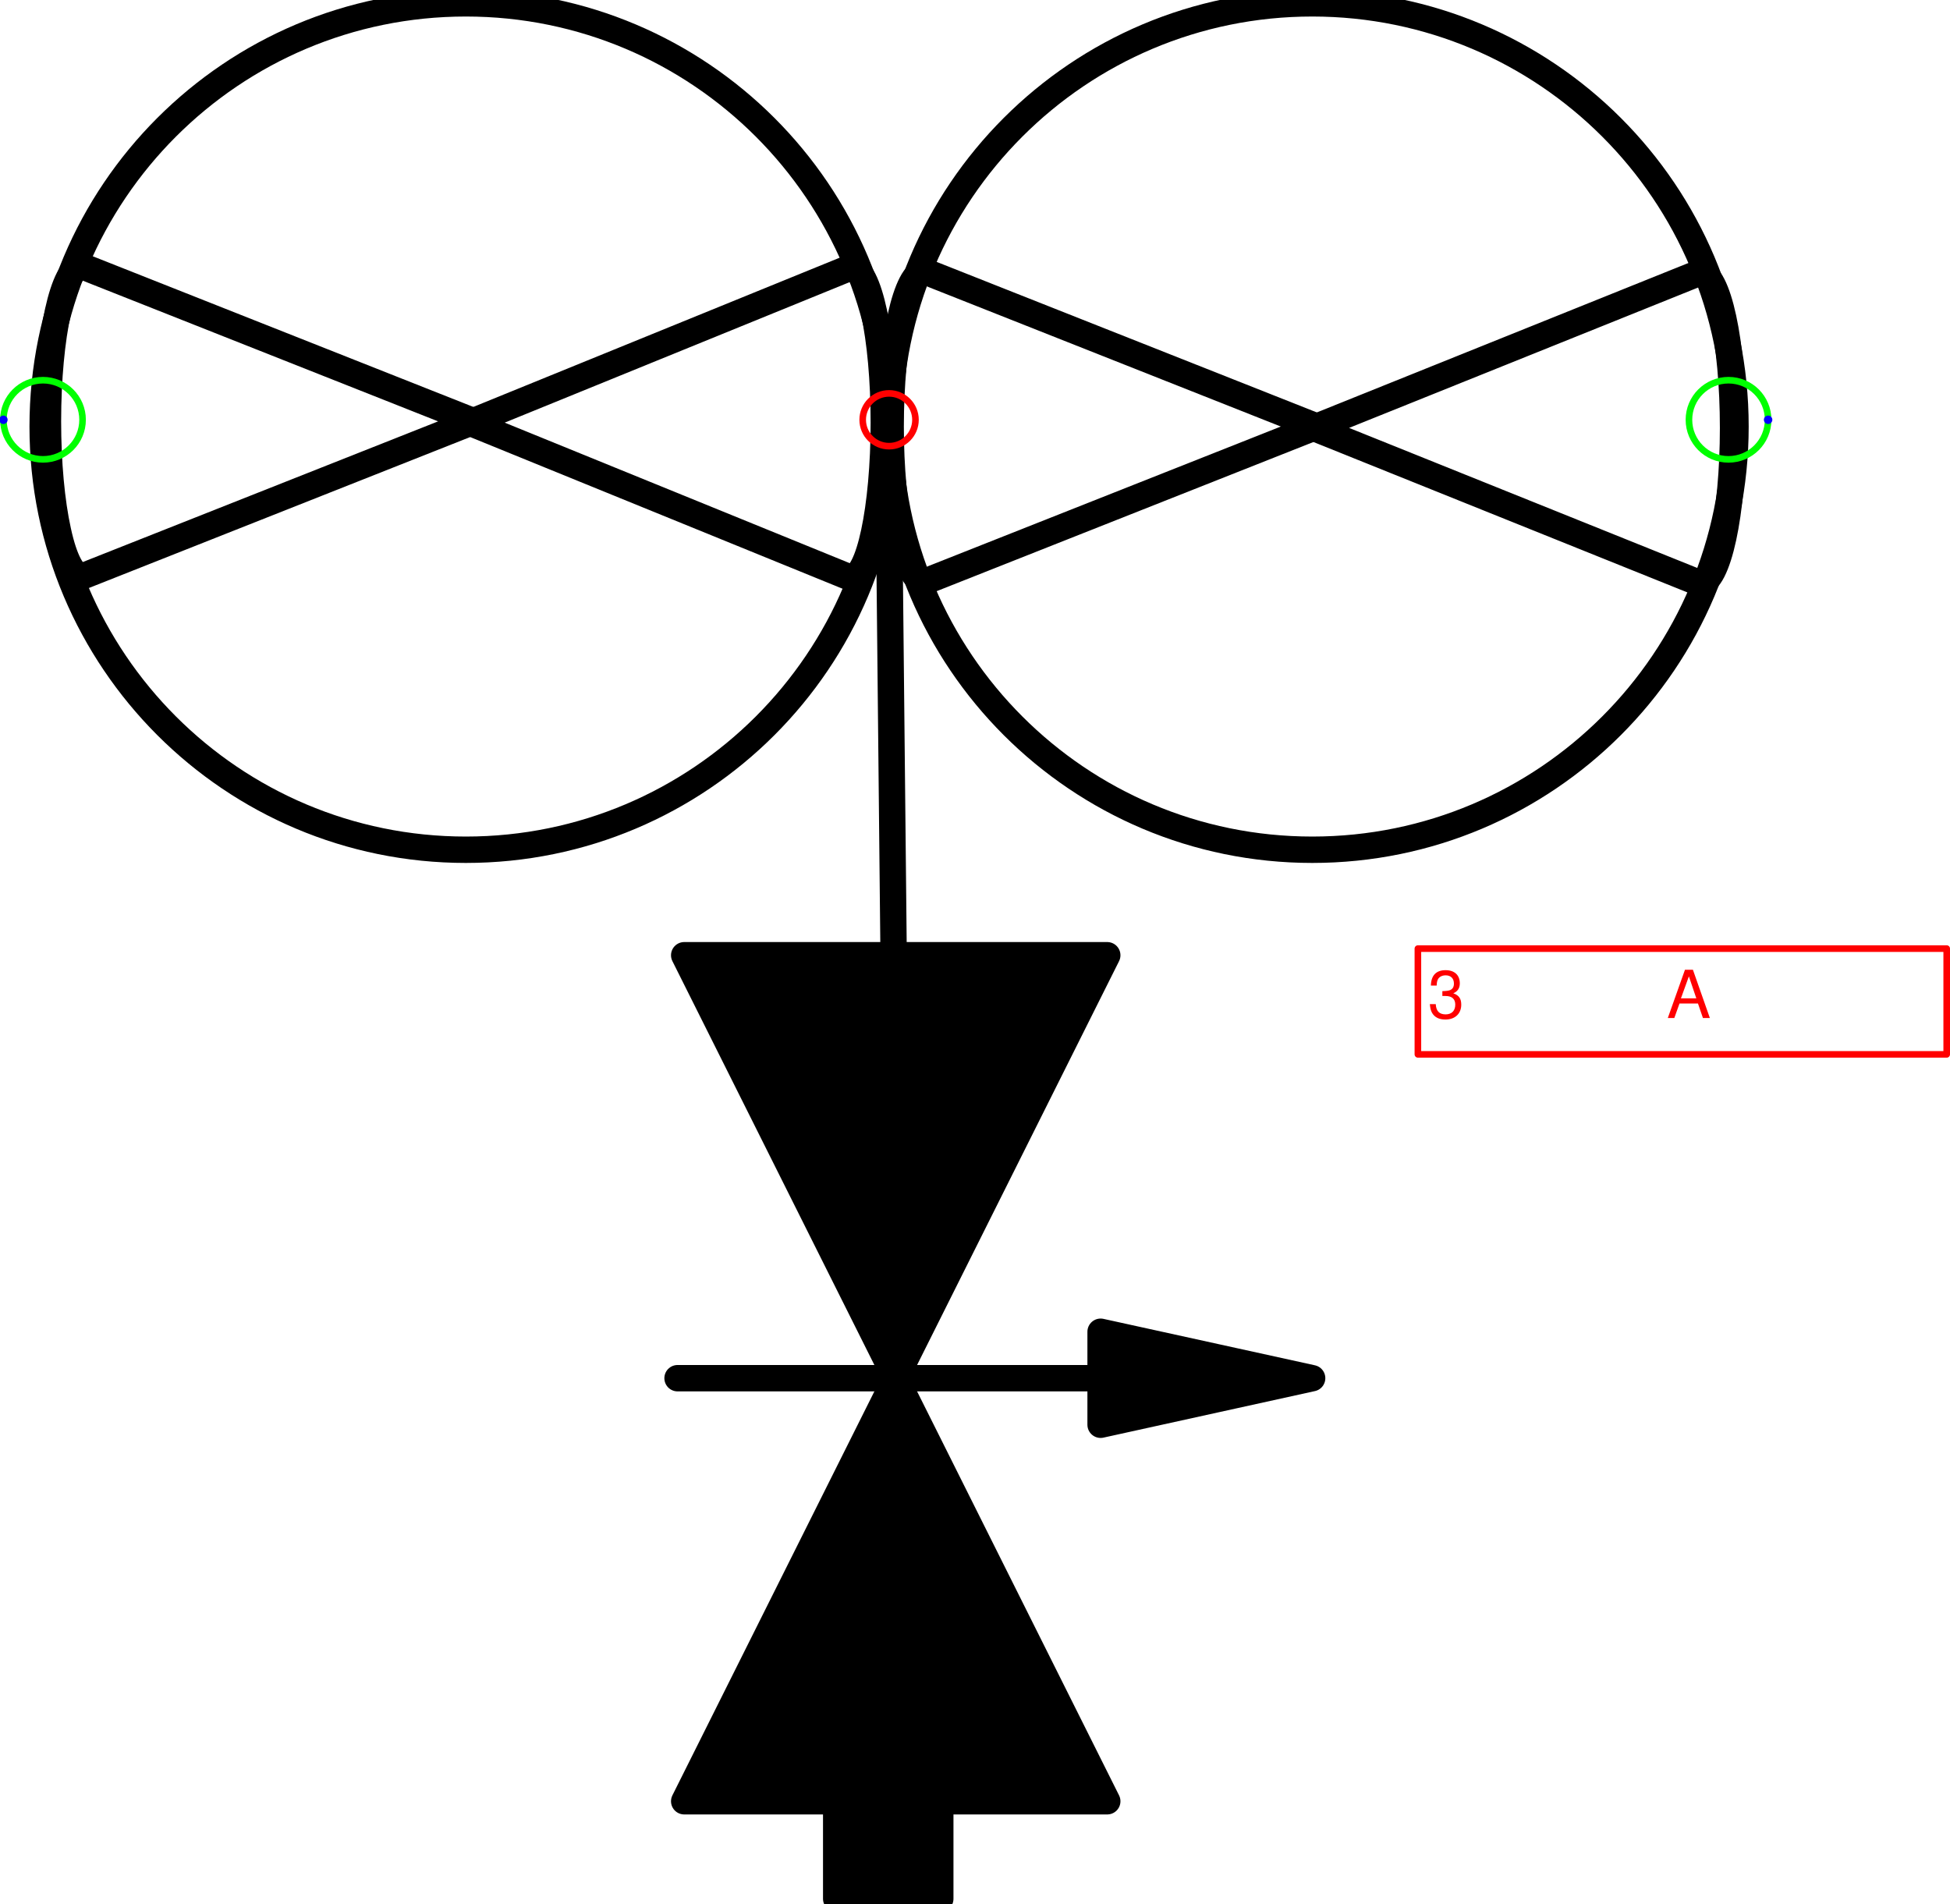
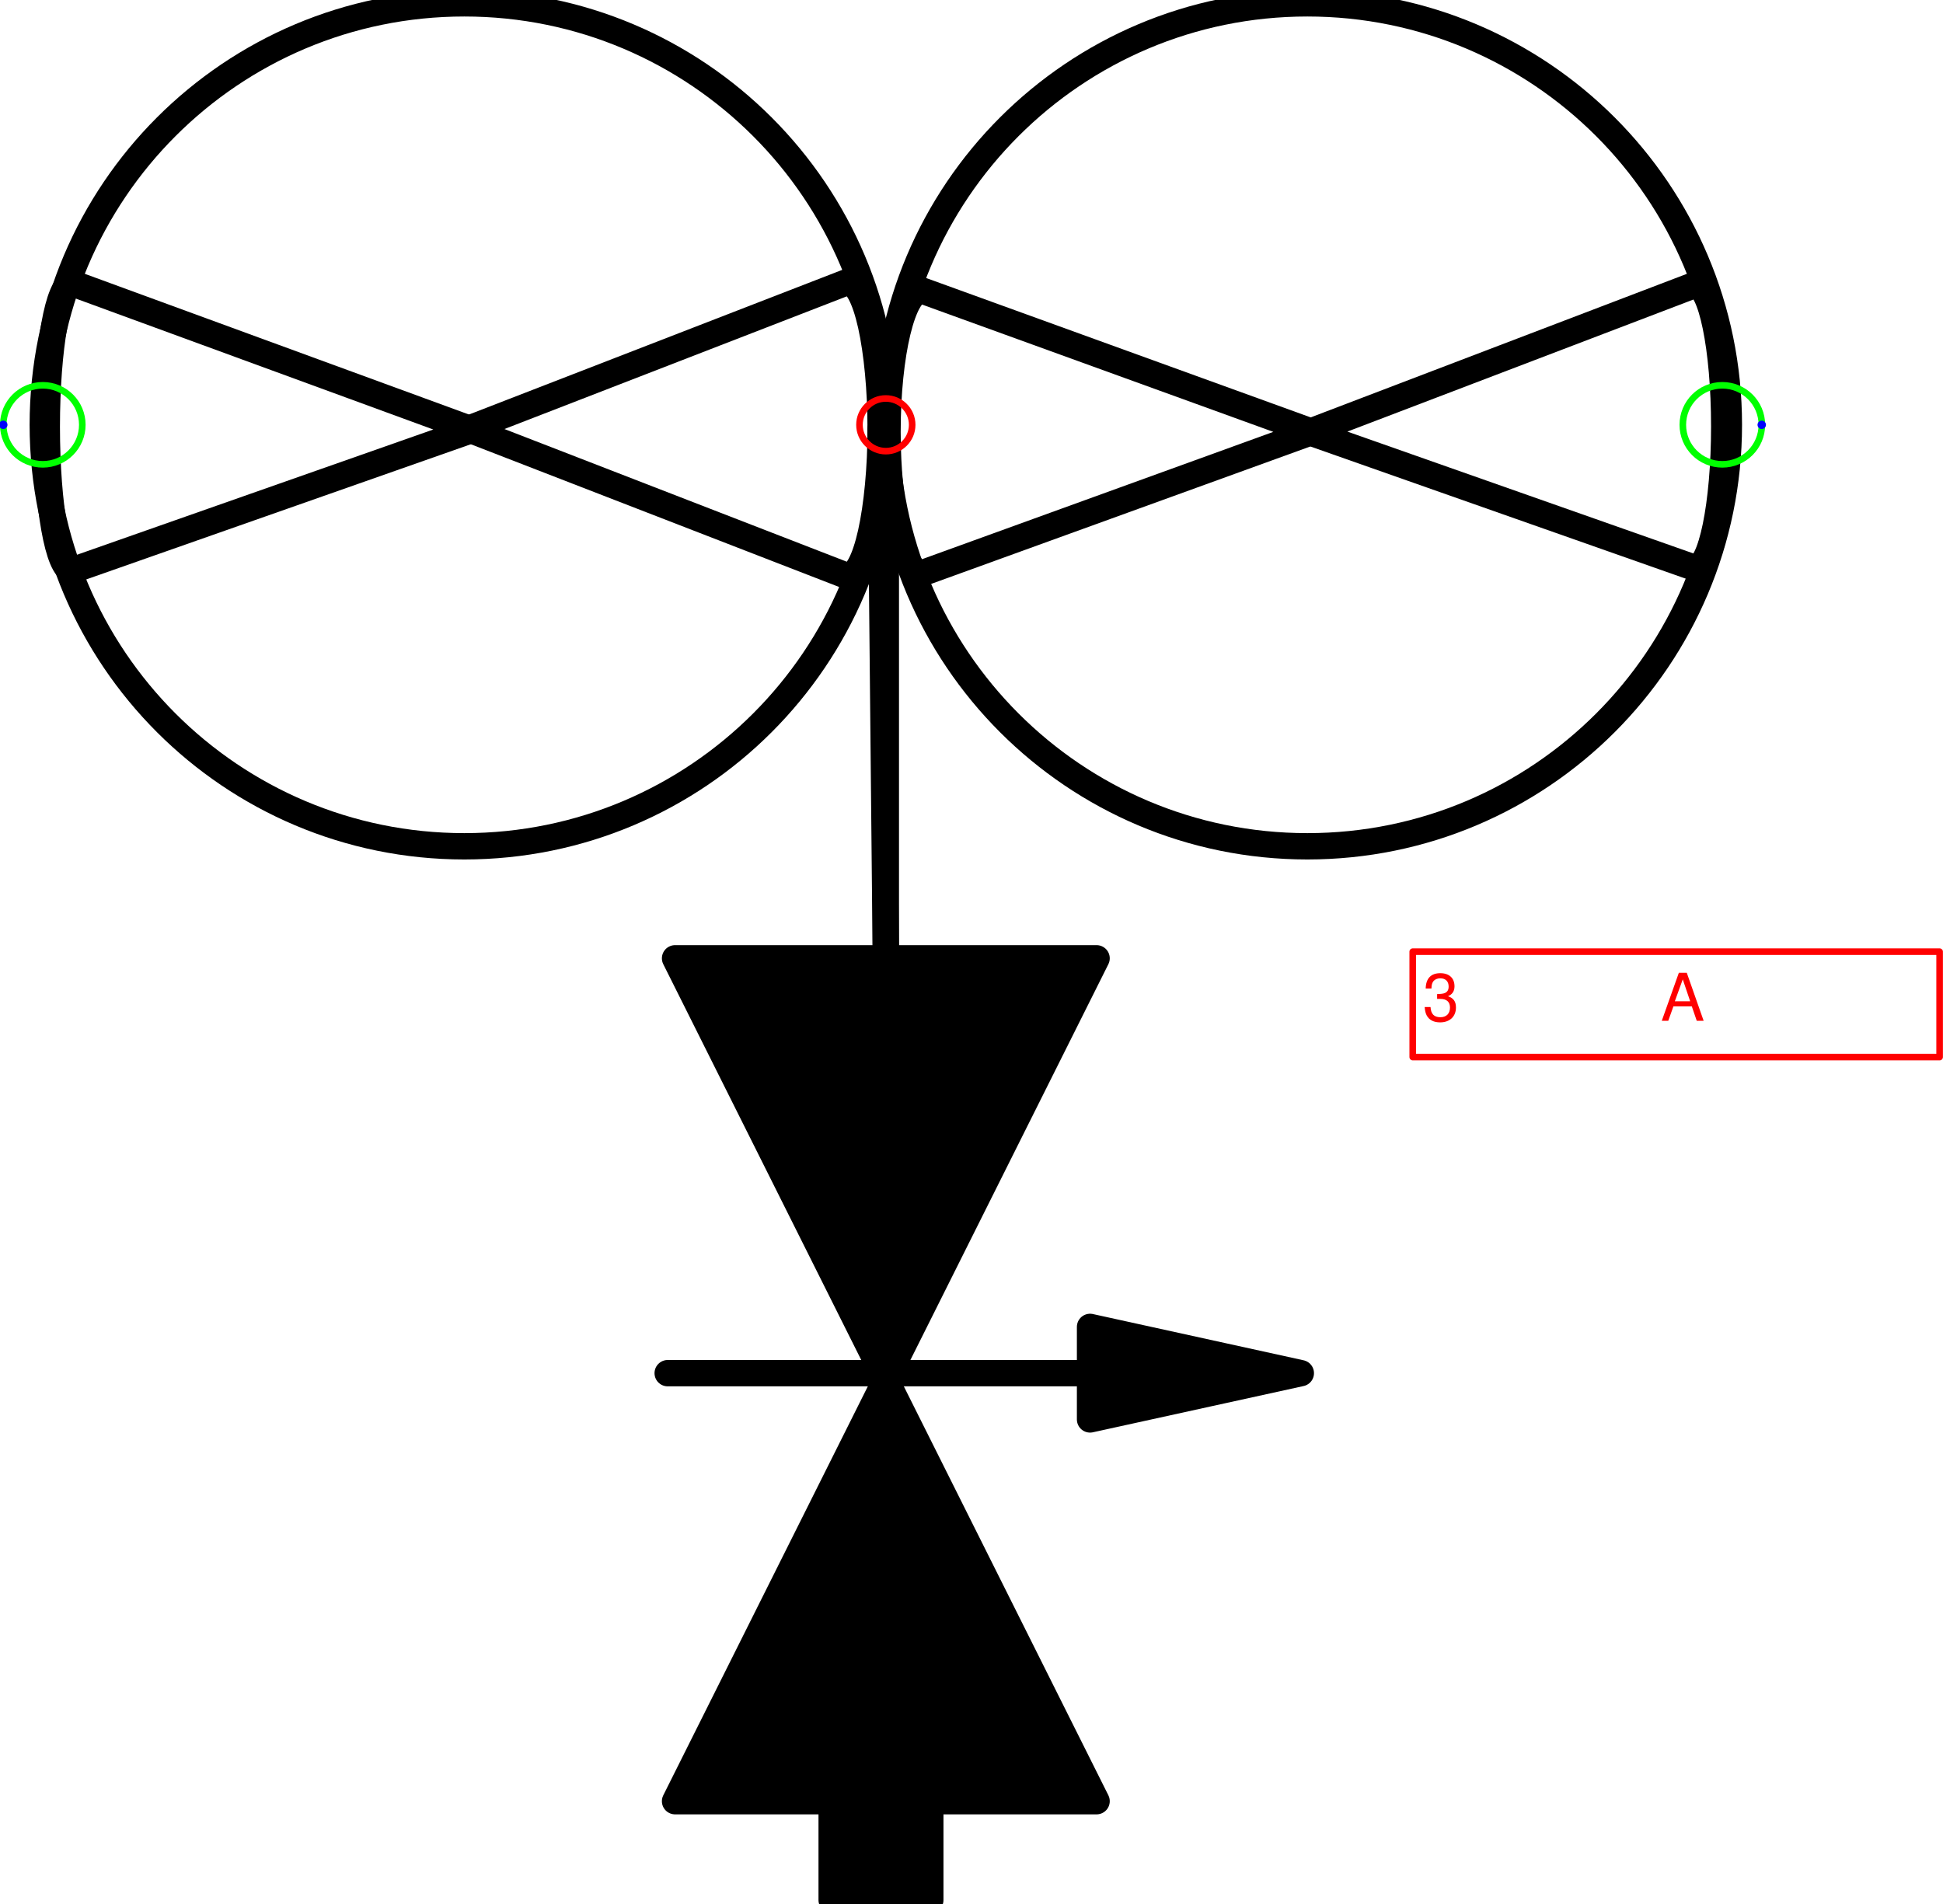
- <svg xmlns="http://www.w3.org/2000/svg" version="1.1" width="78.2mm" height="76.344mm" viewBox="-8.423 -3.977 18.474 18.036">
+ <svg xmlns="http://www.w3.org/2000/svg" version="1.1" width="78.046mm" height="76.459mm" viewBox="-8.406 -4.031 18.438 18.062">
  <defs vector-effect="non-scaling-stroke" />
  <g>
+     <g id="cell-rYd7lFWmgXpovqOtHrHi-0" layer="Symbol">
+       <path d="M0 5.062L-0.05 0.04" fill="none" stroke="rgb(0, 0, 0)" stroke-miterlimit="10" pointer-events="stroke" stroke-width="0.25" stroke-linecap="round" stroke-linejoin="round" />
+     </g>
    <g id="cell-OMlRcurE554xzQ_lrxK6-13" layer="Symbol">
-       <path d="M0.043 5.073L-0.009 0.009" fill="none" stroke="rgb(0, 0, 0)" stroke-miterlimit="10" pointer-events="stroke" stroke-width="0.25" stroke-linecap="round" stroke-linejoin="round" />
+       <path d="M0 5.125L0 0" fill="none" stroke="rgb(0, 0, 0)" stroke-miterlimit="10" pointer-events="stroke" stroke-width="0.25" stroke-linecap="round" stroke-linejoin="round" />
    </g>
    <g id="cell-OMlRcurE554xzQ_lrxK6-12" layer="Symbol">
-       <path d="M-3.933 0.015L-7.646 1.485C-7.731 1.485-7.814 1.33-7.874 1.054-7.935 0.778-7.969 0.405-7.969 0.015-7.969-0.797-7.824-1.455-7.646-1.455Z" fill="none" stroke="rgb(0, 0, 0)" stroke-miterlimit="10" pointer-events="all" stroke-width="0.25" stroke-linecap="round" stroke-linejoin="round" />
+       <path d="M-3.924 0.047L-7.719 1.381C-7.853 1.381-7.962 0.771-7.962 0.019-7.962-0.733-7.853-1.343-7.719-1.343Z" fill="none" stroke="rgb(0, 0, 0)" stroke-miterlimit="10" pointer-events="all" stroke-width="0.25" stroke-linecap="round" stroke-linejoin="round" />
    </g>
    <g id="cell-OMlRcurE554xzQ_lrxK6-11" layer="Symbol">
-       <path d="M-3.973 0.027L-0.364-1.443C-0.19-1.443-0.05-0.785-0.05 0.027-0.05 0.839-0.19 1.497-0.364 1.497Z" fill="none" stroke="rgb(0, 0, 0)" stroke-miterlimit="10" pointer-events="all" stroke-width="0.25" stroke-linecap="round" stroke-linejoin="round" />
+       <path d="M-3.965 0.04L-0.363-1.356C-0.279-1.356-0.2-1.209-0.141-0.948-0.083-0.686-0.049-0.33-0.049 0.04-0.049 0.41-0.083 0.766-0.141 1.027-0.2 1.289-0.279 1.436-0.363 1.436Z" fill="none" stroke="rgb(0, 0, 0)" stroke-miterlimit="10" pointer-events="all" stroke-width="0.25" stroke-linecap="round" stroke-linejoin="round" />
    </g>
    <g id="cell-OMlRcurE554xzQ_lrxK6-10" layer="Symbol">
-       <path d="M4.051 0.064L0.338 1.534C0.252 1.534 0.17 1.38 0.11 1.103 0.049 0.828 0.015 0.454 0.015 0.065 0.015-0.748 0.16-1.406 0.338-1.406Z" fill="none" stroke="rgb(0, 0, 0)" stroke-miterlimit="10" pointer-events="all" stroke-width="0.25" stroke-linecap="round" stroke-linejoin="round" />
+       <path d="M4.044 0.067L0.339 1.41C0.253 1.41 0.171 1.269 0.111 1.017 0.05 0.765 0.016 0.423 0.016 0.067 0.016-0.675 0.161-1.276 0.339-1.276Z" fill="none" stroke="rgb(0, 0, 0)" stroke-miterlimit="10" pointer-events="all" stroke-width="0.25" stroke-linecap="round" stroke-linejoin="round" />
    </g>
    <g id="cell-OMlRcurE554xzQ_lrxK6-9" layer="Symbol">
-       <path d="M4.023 0.077L7.678-1.393C7.854-1.393 7.996-0.735 7.996 0.077 7.996 0.889 7.854 1.547 7.678 1.547Z" fill="none" stroke="rgb(0, 0, 0)" stroke-miterlimit="10" pointer-events="all" stroke-width="0.25" stroke-linecap="round" stroke-linejoin="round" />
+       <path d="M4.017 0.069L7.68-1.329C7.832-1.329 7.956-0.727 7.956 0.016 7.956 0.757 7.832 1.359 7.68 1.359Z" fill="none" stroke="rgb(0, 0, 0)" stroke-miterlimit="10" pointer-events="all" stroke-width="0.25" stroke-linecap="round" stroke-linejoin="round" />
    </g>
    <g id="cell-OMlRcurE554xzQ_lrxK6-3" layer="Symbol">
-       <path fill="none" stroke="rgb(0, 0, 0)" pointer-events="all" d="M-8.019 0.064a4.009 4.009 0 1 0 8.019 0 4.009 4.009 0 1 0-8.019 0" stroke-width="0.25" stroke-linecap="round" stroke-linejoin="round" />
+       <path fill="none" stroke="rgb(0, 0, 0)" pointer-events="all" d="M-8 0a4 4 0 1 0 8 0 4 4 0 1 0-8 0" stroke-width="0.25" stroke-linecap="round" stroke-linejoin="round" />
    </g>
    <g id="cell-OMlRcurE554xzQ_lrxK6-2" layer="Symbol">
-       <path fill="none" stroke="rgb(0, 0, 0)" pointer-events="all" d="M0 0.064a4.009 4.009 0 1 0 8.019 0 4.009 4.009 0 1 0-8.019 0" stroke-width="0.25" stroke-linecap="round" stroke-linejoin="round" />
+       <path fill="none" stroke="rgb(0, 0, 0)" pointer-events="all" d="M0 0a4 4 0 1 0 8 0 4 4 0 1 0-8 0" stroke-width="0.25" stroke-linecap="round" stroke-linejoin="round" />
    </g>
    <g id="cell-LWtRVdtm__sSJSSj072V-0" layer="Symbol">
-       <path fill="#000000" stroke="rgb(0, 0, 0)" pointer-events="all" d="M0.485 13.025L0.485 14.012-0.501 14.012-0.501 13.025z" stroke-width="0.25" stroke-linecap="round" stroke-linejoin="round" />
+       <path fill="#000000" stroke="rgb(0, 0, 0)" pointer-events="all" d="M0.422 13.063L0.422 14-0.514 14-0.514 13.063z" stroke-width="0.25" stroke-linecap="round" stroke-linejoin="round" />
    </g>
    <g id="cell-lc-nmUeM4iWfEf9NTNXC-506" layer="Symbol">
-       <path d="M2.004 9.08L-2.004 9.08" fill="none" stroke="rgb(0, 0, 0)" stroke-miterlimit="10" pointer-events="stroke" stroke-width="0.25" stroke-linecap="round" stroke-linejoin="round" />
+       <path d="M1.93 9L-2.07 9" fill="none" stroke="rgb(0, 0, 0)" stroke-miterlimit="10" pointer-events="stroke" stroke-width="0.25" stroke-linecap="round" stroke-linejoin="round" />
    </g>
    <g id="cell-lc-nmUeM4iWfEf9NTNXC-505" layer="Symbol">
-       <path d="M2.004 8.64L2.004 9.521 4.008 9.08Z" fill="rgb(0, 0, 0)" stroke="rgb(0, 0, 0)" stroke-miterlimit="10" pointer-events="all" stroke-width="0.25" stroke-linecap="round" stroke-linejoin="round" />
+       <path d="M1.938 8.561L1.938 9.439 3.938 9Z" fill="rgb(0, 0, 0)" stroke="rgb(0, 0, 0)" stroke-miterlimit="10" pointer-events="all" stroke-width="0.25" stroke-linecap="round" stroke-linejoin="round" />
    </g>
    <g id="cell-VehGEhK3i6AJcqMpad5X-0" layer="Symbol">
-       <path d="M2.067 5.073L0.063 9.08-1.941 5.073Z" fill="#000000" stroke="rgb(0, 0, 0)" stroke-miterlimit="10" pointer-events="all" stroke-width="0.25" stroke-linecap="round" stroke-linejoin="round" />
+       <path d="M2 5.063L0 9.062-2 5.063Z" fill="#000000" stroke="rgb(0, 0, 0)" stroke-miterlimit="10" pointer-events="all" stroke-width="0.25" stroke-linecap="round" stroke-linejoin="round" />
    </g>
    <g id="cell-VehGEhK3i6AJcqMpad5X-2" layer="Symbol">
-       <path d="M-1.941 13.088L0.063 9.08 2.067 13.088Z" fill="#000000" stroke="rgb(0, 0, 0)" stroke-miterlimit="10" pointer-events="all" stroke-width="0.25" stroke-linecap="round" stroke-linejoin="round" />
+       <path d="M-2 13.062L0 9.063 2 13.062Z" fill="#000000" stroke="rgb(0, 0, 0)" stroke-miterlimit="10" pointer-events="all" stroke-width="0.25" stroke-linecap="round" stroke-linejoin="round" />
    </g>
    <g id="cell-OMlRcurE554xzQ_lrxK6-16" content="&lt;object label=&quot;%LabelLines%&amp;amp;nbsp; &amp;amp;nbsp; &amp;amp;nbsp; &amp;amp;nbsp; &amp;amp;nbsp; &amp;amp;nbsp;%LabelIndex%&quot; placeholders=&quot;1&quot; LabelLines=&quot;3&quot; LabelIndex=&quot;A&quot;/&gt;" data-label="%LabelLines%&amp;nbsp; &amp;nbsp; &amp;nbsp; &amp;nbsp; &amp;nbsp; &amp;nbsp;%LabelIndex%" data-placeholders="1" data-LabelLines="3" data-LabelIndex="A" layer="Label">
-       <path fill="none" stroke="#ff0000" pointer-events="all" d="M5.01 5.01L10.02 5.01 10.02 6.012 5.01 6.012z" vector-effect="non-scaling-stroke" stroke-linecap="round" stroke-linejoin="round" />
+       <path fill="none" stroke="#ff0000" pointer-events="all" d="M5 5L10 5 10 6 5 6z" vector-effect="non-scaling-stroke" stroke-linecap="round" stroke-linejoin="round" />
      <g>
-         <text x="216" y="154" fill="#FF0000" font-family="Helvetica" font-size="10px" transform="scale(0.0626235 0.0626235) translate(-134 -63) translate(-0.5 -0.5)" vector-effect="non-scaling-stroke" stroke-linecap="round" stroke-linejoin="round">3           A</text>
+         <text x="216" y="155" fill="#FF0000" font-family="Helvetica" font-size="10px" transform="scale(0.0625 0.0625) translate(-134 -64) translate(-0.5 -0.5)" vector-effect="non-scaling-stroke" stroke-linecap="round" stroke-linejoin="round">3           A</text>
      </g>
    </g>
    <g id="cell-OMlRcurE554xzQ_lrxK6-14" content="&lt;object label=&quot;Connection&quot; PipingConnector=&quot;Y&quot; LabelConnector=&quot;N&quot; SignalConnector=&quot;N&quot; Direction=&quot;0&quot; AuxiliaryConnector=&quot;N&quot;/&gt;" data-label="Connection" data-PipingConnector="Y" data-LabelConnector="N" data-SignalConnector="N" data-Direction="0" data-AuxiliaryConnector="N" layer="Connection">
-       <ellipse cx="7.953" cy="0" rx="0.375" ry="0.375" fill="none" stroke="#00ff00" vector-effect="non-scaling-stroke" />
-       <ellipse cx="8.328" cy="0" rx="0.04" ry="0.04" fill="#0000ff" stroke="none" vector-effect="non-scaling-stroke" />
+       <ellipse cx="7.938" cy="0" rx="0.375" ry="0.375" fill="none" stroke="#00ff00" vector-effect="non-scaling-stroke" />
+       <ellipse cx="8.312" cy="0" rx="0.04" ry="0.04" fill="#0000ff" stroke="none" vector-effect="non-scaling-stroke" />
    </g>
    <g id="cell-OMlRcurE554xzQ_lrxK6-15" content="&lt;object label=&quot;Connection&quot; PipingConnector=&quot;Y&quot; LabelConnector=&quot;N&quot; SignalConnector=&quot;N&quot; Direction=&quot;180&quot; AuxiliaryConnector=&quot;N&quot;/&gt;" data-label="Connection" data-PipingConnector="Y" data-LabelConnector="N" data-SignalConnector="N" data-Direction="180" data-AuxiliaryConnector="N" layer="Connection">
-       <ellipse cx="-8.016" cy="0" rx="0.375" ry="0.375" fill="none" stroke="#00ff00" vector-effect="non-scaling-stroke" />
-       <ellipse cx="-8.391" cy="4.5924253663221344e-17" rx="0.04" ry="0.04" fill="#0000ff" stroke="none" vector-effect="non-scaling-stroke" />
+       <ellipse cx="-8" cy="0" rx="0.375" ry="0.375" fill="none" stroke="#00ff00" vector-effect="non-scaling-stroke" />
+       <ellipse cx="-8.375" cy="4.5924253663221344e-17" rx="0.04" ry="0.04" fill="#0000ff" stroke="none" vector-effect="non-scaling-stroke" />
    </g>
    <g id="cell-OxFjoSKdfpgckHMKP-ke-2" content="&lt;object label=&quot;origo&quot;/&gt;" data-label="origo" layer="Origo">
      <ellipse cx="0" cy="0" rx="0.25" ry="0.25" fill="none" stroke="#ff0000" vector-effect="non-scaling-stroke" />
    </g>
  </g>
</svg>
